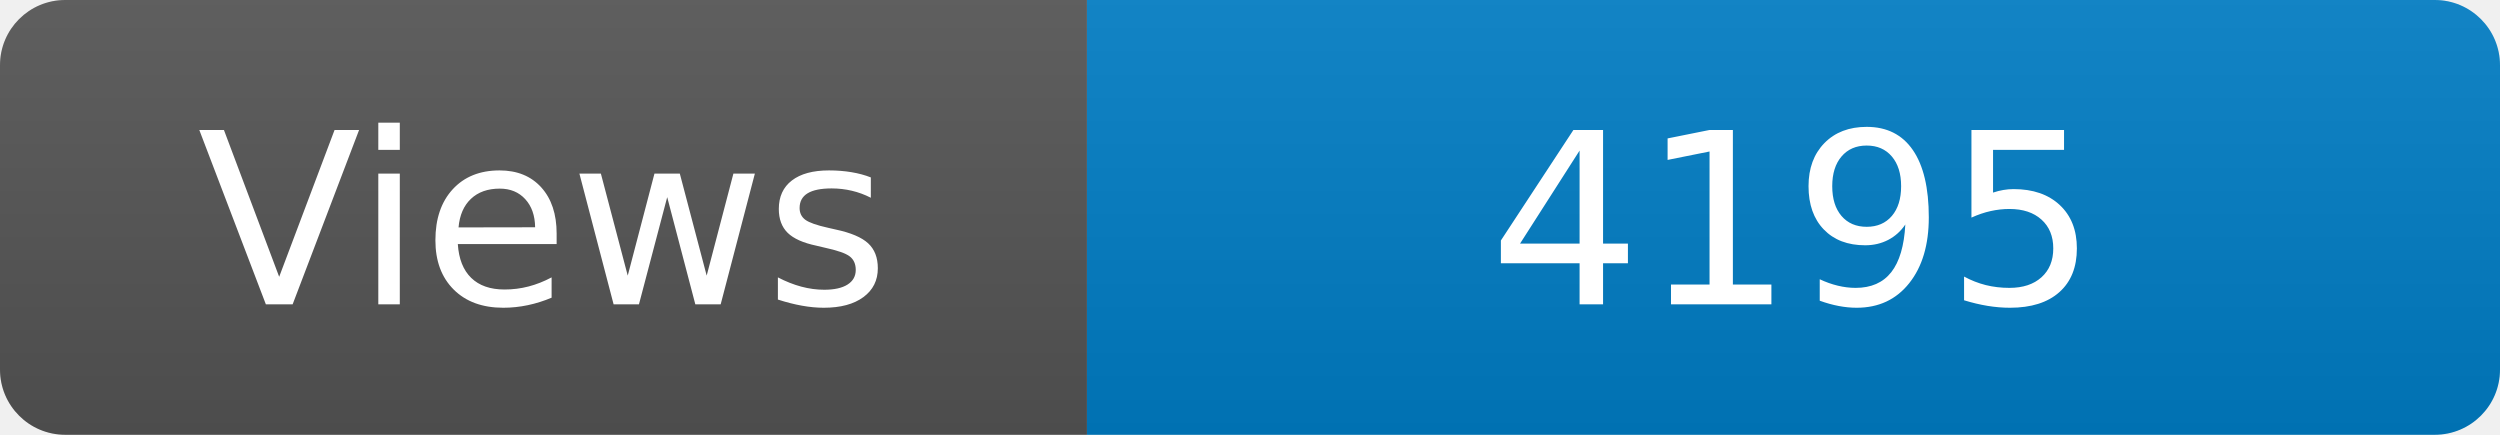
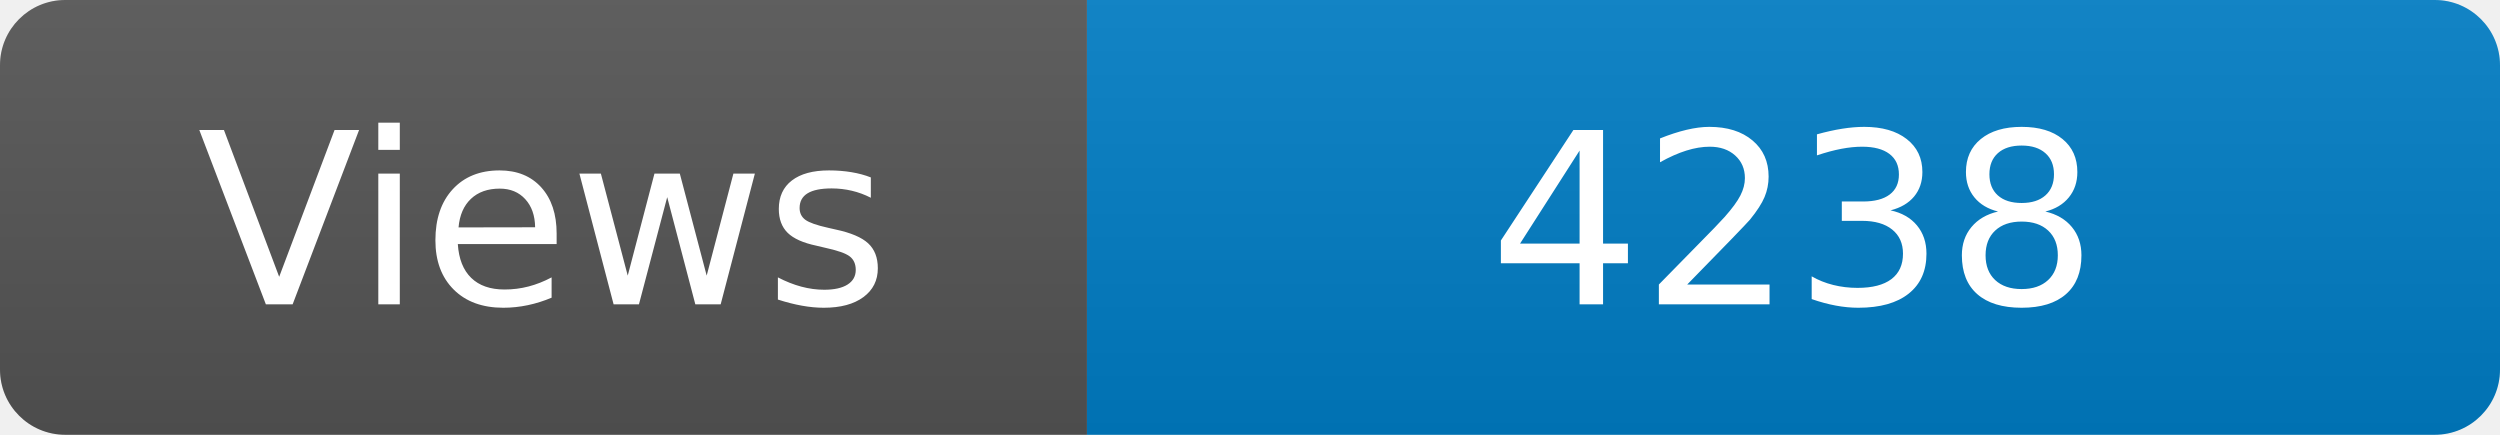
<svg xmlns="http://www.w3.org/2000/svg" width="115" height="20" role="img" aria-label="Maintained?: yes">
  <linearGradient id="s" x2="0" y2="100%">
    <stop offset="0" stop-color="#bbb" stop-opacity=".1" />
    <stop offset="1" stop-opacity=".1" />
  </linearGradient>
  <clipPath id="r">
    <rect width="115" height="20" rx="3" fill="#fff" />
  </clipPath>
  <g clip-path="url(#r)">
    <rect width="50" height="20" fill="#555" />
    <rect x="50" width="160" height="20" fill="#007ec6" />
    <rect width="115" height="20" fill="url(#s)" />
  </g>
  <g fill="#fff" text-anchor="middle" font-family="Verdana,Geneva,DejaVu Sans,sans-serif" font-size="110">
    <text x="250" y="140" transform="scale(.1)" fill="#fff">Views</text>
-     <text x="825" y="140" transform="scale(.1)" fill="#fff">4195</text>
+     <text x="825" y="140" transform="scale(.1)" fill="#fff">4238</text>
  </g>
</svg>
